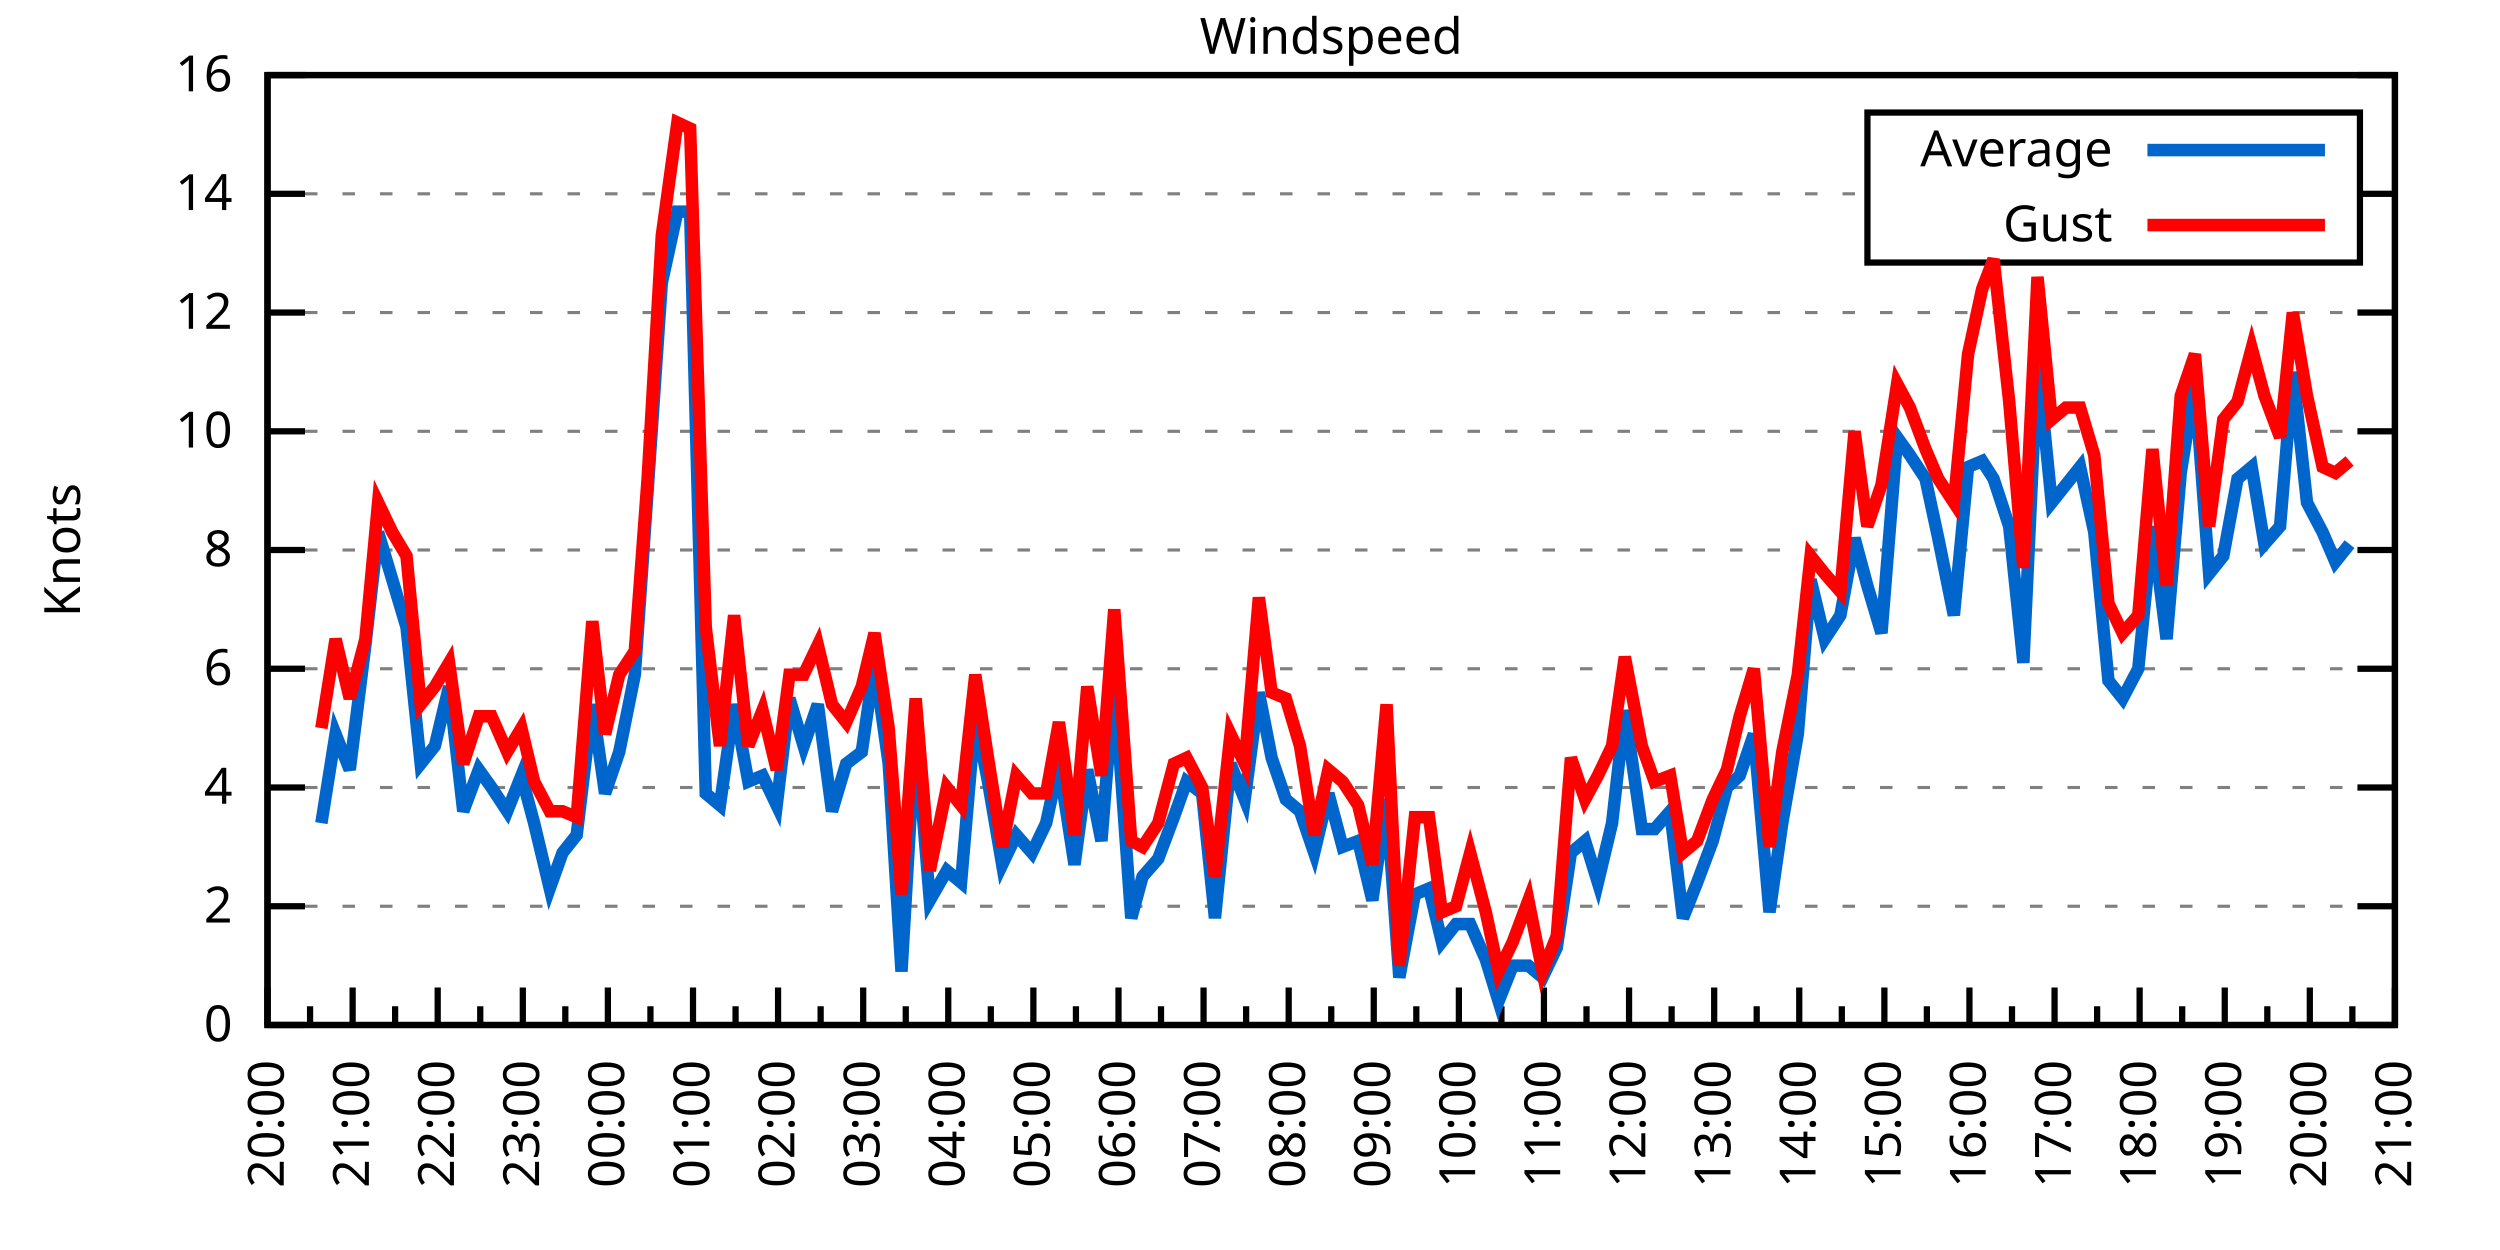
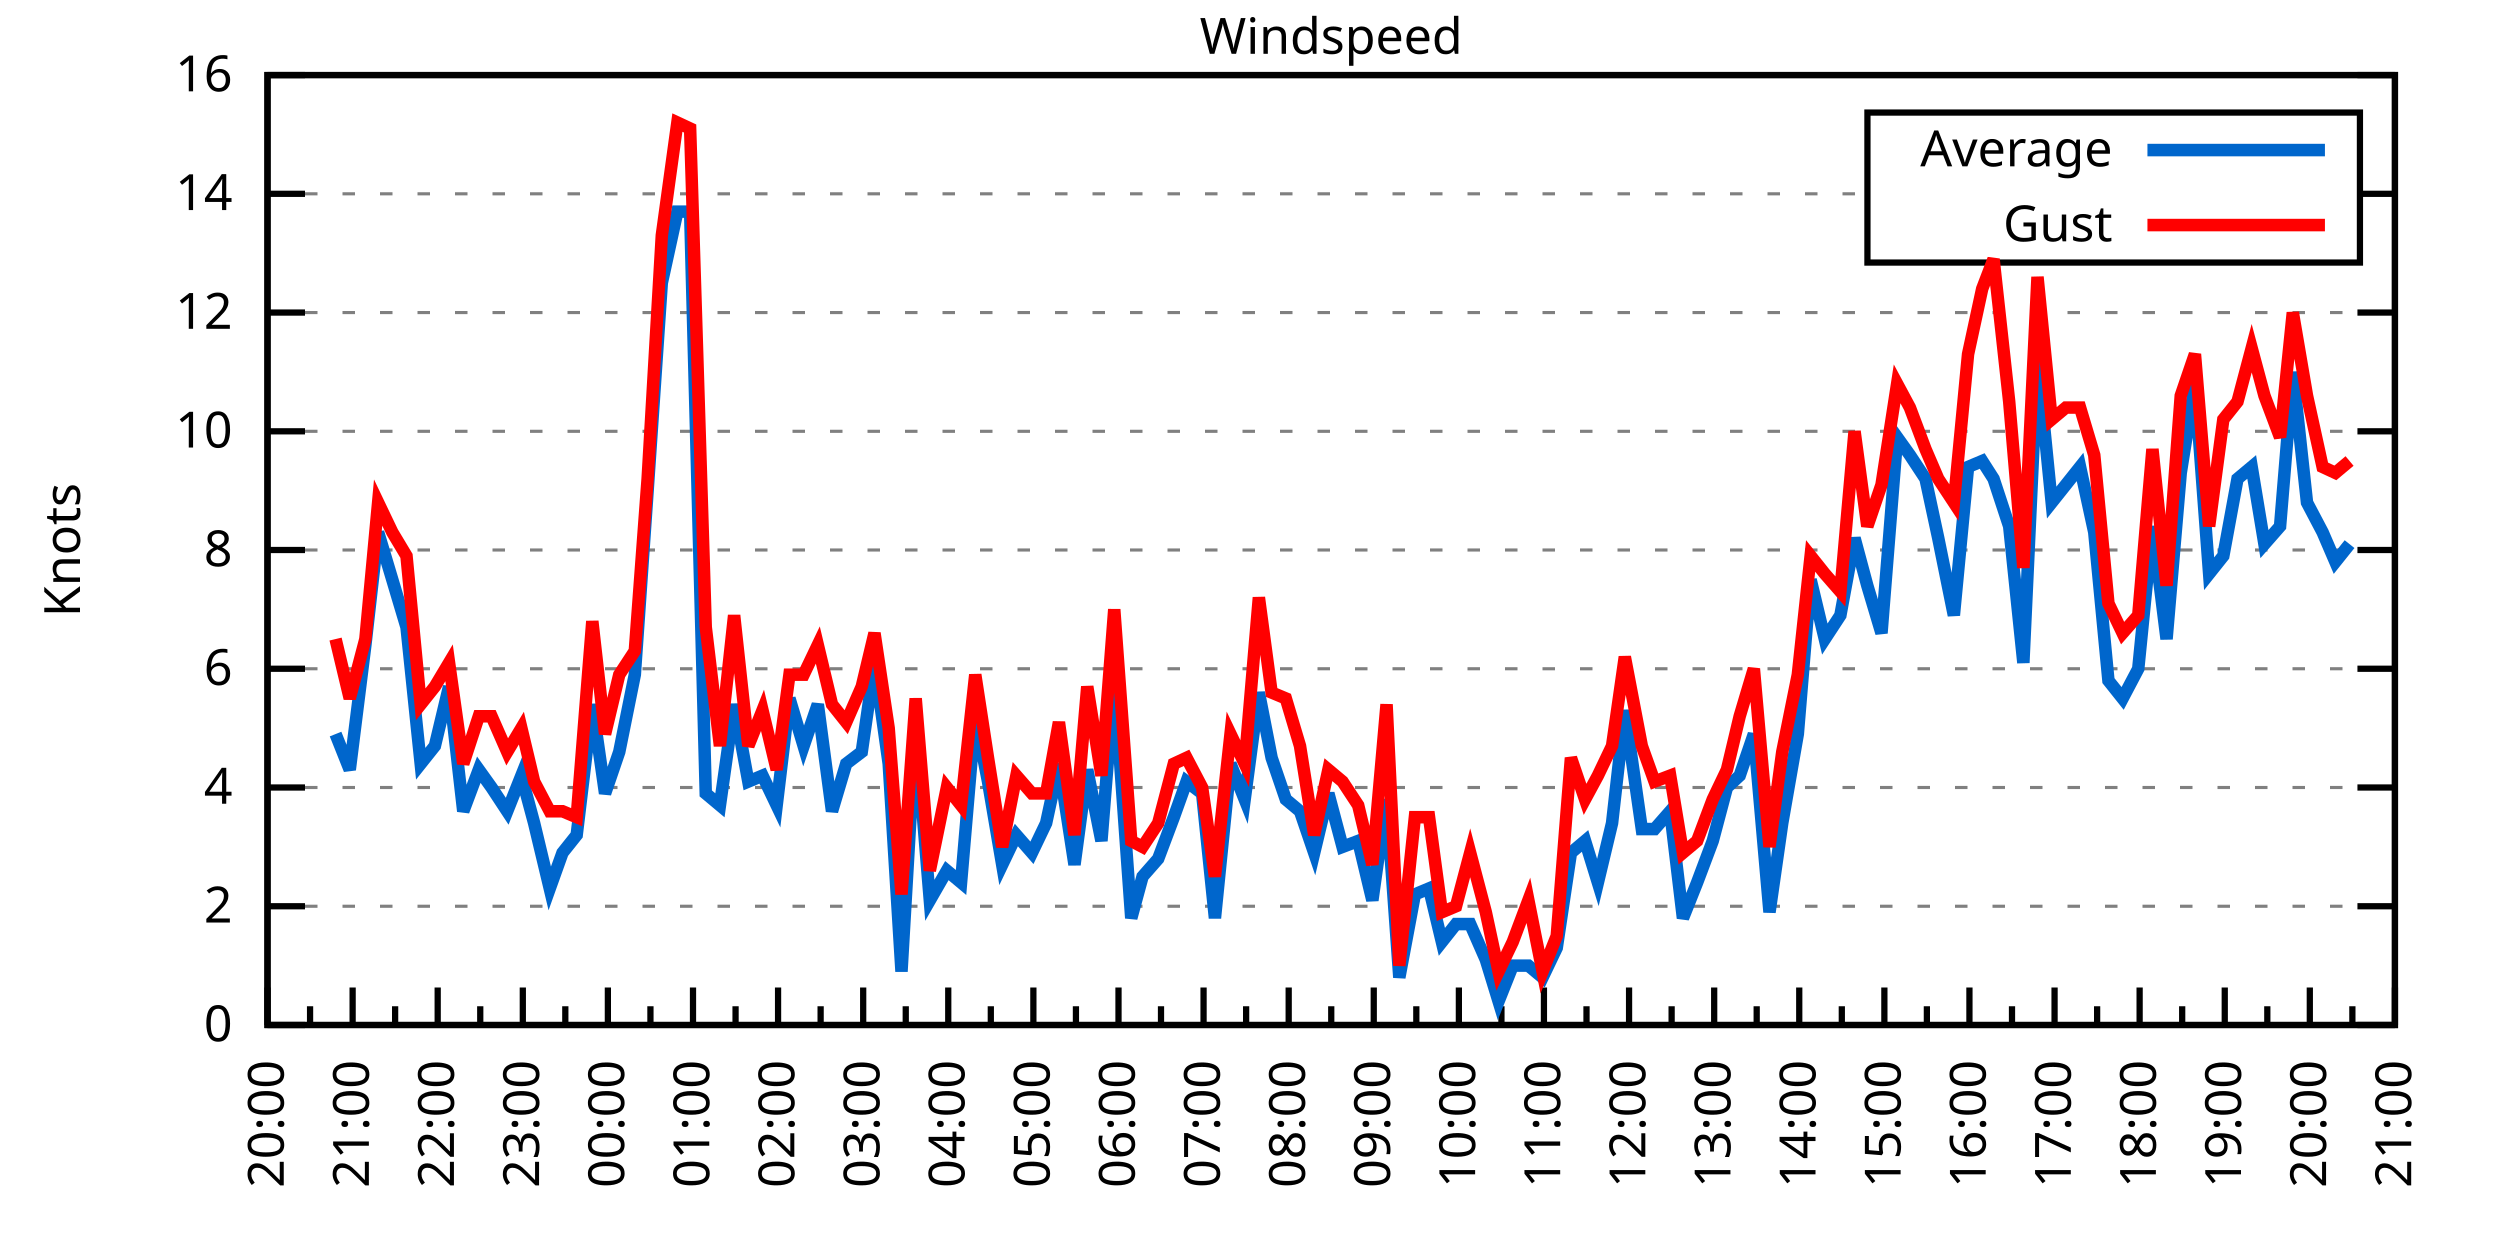
<svg xmlns="http://www.w3.org/2000/svg" xmlns:xlink="http://www.w3.org/1999/xlink" width="400" height="200" viewBox="0 0 400 200">
  <g id="gnuplot_canvas">
    <rect x="0" y="0" width="400" height="200" fill="none" />
    <defs>
      <circle id="gpDot" r="0.5" stroke-width="0.5" stroke="currentColor" />
      <path id="gpPt0" stroke-width="0.333" stroke="currentColor" d="M-1,0 h2 M0,-1 v2" />
      <path id="gpPt1" stroke-width="0.333" stroke="currentColor" d="M-1,-1 L1,1 M1,-1 L-1,1" />
      <path id="gpPt2" stroke-width="0.333" stroke="currentColor" d="M-1,0 L1,0 M0,-1 L0,1 M-1,-1 L1,1 M-1,1 L1,-1" />
      <rect id="gpPt3" stroke-width="0.333" stroke="currentColor" x="-1" y="-1" width="2" height="2" />
      <rect id="gpPt4" stroke-width="0.333" stroke="currentColor" fill="currentColor" x="-1" y="-1" width="2" height="2" />
      <circle id="gpPt5" stroke-width="0.333" stroke="currentColor" cx="0" cy="0" r="1" />
      <use xlink:href="#gpPt5" id="gpPt6" fill="currentColor" stroke="none" />
      <path id="gpPt7" stroke-width="0.333" stroke="currentColor" d="M0,-1.33 L-1.33,0.67 L1.33,0.67 z" />
      <use xlink:href="#gpPt7" id="gpPt8" fill="currentColor" stroke="none" />
      <use xlink:href="#gpPt7" id="gpPt9" stroke="currentColor" transform="rotate(180)" />
      <use xlink:href="#gpPt9" id="gpPt10" fill="currentColor" stroke="none" />
      <use xlink:href="#gpPt3" id="gpPt11" stroke="currentColor" transform="rotate(45)" />
      <use xlink:href="#gpPt11" id="gpPt12" fill="currentColor" stroke="none" />
      <path id="gpPt13" stroke-width="0.333" stroke="currentColor" d="M0,1.330 L1.265,0.411 L0.782,-1.067 L-0.782,-1.076 L-1.265,0.411 z" />
      <use xlink:href="#gpPt13" id="gpPt14" fill="currentColor" stroke="none" />
      <filter id="textbox" filterUnits="objectBoundingBox" x="0" y="0" height="1" width="1">
        <feFlood flood-color="white" flood-opacity="1" result="bgnd" />
        <feComposite in="SourceGraphic" in2="bgnd" operator="atop" />
      </filter>
      <filter id="greybox" filterUnits="objectBoundingBox" x="0" y="0" height="1" width="1">
        <feFlood flood-color="lightgrey" flood-opacity="1" result="grey" />
        <feComposite in="SourceGraphic" in2="grey" operator="atop" />
      </filter>
    </defs>
    <g fill="none" color="white" stroke="currentColor" stroke-width="1.00" stroke-linecap="butt" stroke-linejoin="miter">
</g>
    <g fill="none" color="black" stroke="currentColor" stroke-width="1.00" stroke-linecap="butt" stroke-linejoin="miter">
      <g stroke="none" shape-rendering="crispEdges">
        <polygon fill="rgb(255, 255, 255)" points="42.80,164.00 383.18,164.00 383.18,12.02 42.80,12.02 " />
      </g>
    </g>
    <g fill="none" color="black" stroke="currentColor" stroke-width="1.00" stroke-linecap="butt" stroke-linejoin="miter">
</g>
    <g fill="none" color="black" stroke="black" stroke-width="0.50" stroke-linecap="butt" stroke-linejoin="miter">
</g>
    <g fill="none" color="gray" stroke="currentColor" stroke-width="0.50" stroke-linecap="butt" stroke-linejoin="miter">
      <path stroke="gray" stroke-dasharray="2,4" class="gridline" d="M42.80,164.00 L383.19,164.00  " />
    </g>
    <g fill="none" color="gray" stroke="gray" stroke-width="1.00" stroke-linecap="butt" stroke-linejoin="miter">
</g>
    <g fill="none" color="black" stroke="currentColor" stroke-width="1.00" stroke-linecap="butt" stroke-linejoin="miter">
      <path stroke="black" d="M42.80,164.00 L48.80,164.00 M383.19,164.00 L377.19,164.00  " />
      <g transform="translate(37.20,166.60)" stroke="none" fill="black" font-family="Sans" font-size="8.00" text-anchor="end">
        <text>
          <tspan font-family="Sans"> 0</tspan>
        </text>
      </g>
    </g>
    <g fill="none" color="black" stroke="currentColor" stroke-width="1.00" stroke-linecap="butt" stroke-linejoin="miter">
</g>
    <g fill="none" color="black" stroke="black" stroke-width="0.50" stroke-linecap="butt" stroke-linejoin="miter">
</g>
    <g fill="none" color="gray" stroke="currentColor" stroke-width="0.50" stroke-linecap="butt" stroke-linejoin="miter">
      <path stroke="gray" stroke-dasharray="2,4" class="gridline" d="M42.80,145.00 L383.19,145.00  " />
    </g>
    <g fill="none" color="gray" stroke="gray" stroke-width="1.00" stroke-linecap="butt" stroke-linejoin="miter">
</g>
    <g fill="none" color="black" stroke="currentColor" stroke-width="1.00" stroke-linecap="butt" stroke-linejoin="miter">
      <path stroke="black" d="M42.80,145.00 L48.80,145.00 M383.19,145.00 L377.19,145.00  " />
      <g transform="translate(37.20,147.60)" stroke="none" fill="black" font-family="Sans" font-size="8.00" text-anchor="end">
        <text>
          <tspan font-family="Sans"> 2</tspan>
        </text>
      </g>
    </g>
    <g fill="none" color="black" stroke="currentColor" stroke-width="1.00" stroke-linecap="butt" stroke-linejoin="miter">
</g>
    <g fill="none" color="black" stroke="black" stroke-width="0.50" stroke-linecap="butt" stroke-linejoin="miter">
</g>
    <g fill="none" color="gray" stroke="currentColor" stroke-width="0.50" stroke-linecap="butt" stroke-linejoin="miter">
      <path stroke="gray" stroke-dasharray="2,4" class="gridline" d="M42.80,126.00 L383.19,126.00  " />
    </g>
    <g fill="none" color="gray" stroke="gray" stroke-width="1.00" stroke-linecap="butt" stroke-linejoin="miter">
</g>
    <g fill="none" color="black" stroke="currentColor" stroke-width="1.00" stroke-linecap="butt" stroke-linejoin="miter">
      <path stroke="black" d="M42.80,126.00 L48.80,126.00 M383.19,126.00 L377.19,126.00  " />
      <g transform="translate(37.20,128.60)" stroke="none" fill="black" font-family="Sans" font-size="8.00" text-anchor="end">
        <text>
          <tspan font-family="Sans"> 4</tspan>
        </text>
      </g>
    </g>
    <g fill="none" color="black" stroke="currentColor" stroke-width="1.00" stroke-linecap="butt" stroke-linejoin="miter">
</g>
    <g fill="none" color="black" stroke="black" stroke-width="0.50" stroke-linecap="butt" stroke-linejoin="miter">
</g>
    <g fill="none" color="gray" stroke="currentColor" stroke-width="0.50" stroke-linecap="butt" stroke-linejoin="miter">
      <path stroke="gray" stroke-dasharray="2,4" class="gridline" d="M42.80,107.00 L383.19,107.00  " />
    </g>
    <g fill="none" color="gray" stroke="gray" stroke-width="1.00" stroke-linecap="butt" stroke-linejoin="miter">
</g>
    <g fill="none" color="black" stroke="currentColor" stroke-width="1.00" stroke-linecap="butt" stroke-linejoin="miter">
      <path stroke="black" d="M42.80,107.00 L48.80,107.00 M383.19,107.00 L377.19,107.00  " />
      <g transform="translate(37.20,109.60)" stroke="none" fill="black" font-family="Sans" font-size="8.00" text-anchor="end">
        <text>
          <tspan font-family="Sans"> 6</tspan>
        </text>
      </g>
    </g>
    <g fill="none" color="black" stroke="currentColor" stroke-width="1.00" stroke-linecap="butt" stroke-linejoin="miter">
</g>
    <g fill="none" color="black" stroke="black" stroke-width="0.50" stroke-linecap="butt" stroke-linejoin="miter">
</g>
    <g fill="none" color="gray" stroke="currentColor" stroke-width="0.50" stroke-linecap="butt" stroke-linejoin="miter">
      <path stroke="gray" stroke-dasharray="2,4" class="gridline" d="M42.80,88.00 L383.19,88.00  " />
    </g>
    <g fill="none" color="gray" stroke="gray" stroke-width="1.00" stroke-linecap="butt" stroke-linejoin="miter">
</g>
    <g fill="none" color="black" stroke="currentColor" stroke-width="1.00" stroke-linecap="butt" stroke-linejoin="miter">
      <path stroke="black" d="M42.80,88.00 L48.80,88.00 M383.19,88.00 L377.19,88.00  " />
      <g transform="translate(37.20,90.60)" stroke="none" fill="black" font-family="Sans" font-size="8.00" text-anchor="end">
        <text>
          <tspan font-family="Sans"> 8</tspan>
        </text>
      </g>
    </g>
    <g fill="none" color="black" stroke="currentColor" stroke-width="1.00" stroke-linecap="butt" stroke-linejoin="miter">
</g>
    <g fill="none" color="black" stroke="black" stroke-width="0.50" stroke-linecap="butt" stroke-linejoin="miter">
</g>
    <g fill="none" color="gray" stroke="currentColor" stroke-width="0.50" stroke-linecap="butt" stroke-linejoin="miter">
      <path stroke="gray" stroke-dasharray="2,4" class="gridline" d="M42.80,69.01 L383.19,69.01  " />
    </g>
    <g fill="none" color="gray" stroke="gray" stroke-width="1.00" stroke-linecap="butt" stroke-linejoin="miter">
</g>
    <g fill="none" color="black" stroke="currentColor" stroke-width="1.00" stroke-linecap="butt" stroke-linejoin="miter">
      <path stroke="black" d="M42.80,69.01 L48.80,69.01 M383.19,69.01 L377.19,69.01  " />
      <g transform="translate(37.20,71.61)" stroke="none" fill="black" font-family="Sans" font-size="8.00" text-anchor="end">
        <text>
          <tspan font-family="Sans"> 10</tspan>
        </text>
      </g>
    </g>
    <g fill="none" color="black" stroke="currentColor" stroke-width="1.00" stroke-linecap="butt" stroke-linejoin="miter">
</g>
    <g fill="none" color="black" stroke="black" stroke-width="0.50" stroke-linecap="butt" stroke-linejoin="miter">
</g>
    <g fill="none" color="gray" stroke="currentColor" stroke-width="0.50" stroke-linecap="butt" stroke-linejoin="miter">
      <path stroke="gray" stroke-dasharray="2,4" class="gridline" d="M42.80,50.01 L383.19,50.01  " />
    </g>
    <g fill="none" color="gray" stroke="gray" stroke-width="1.00" stroke-linecap="butt" stroke-linejoin="miter">
</g>
    <g fill="none" color="black" stroke="currentColor" stroke-width="1.00" stroke-linecap="butt" stroke-linejoin="miter">
      <path stroke="black" d="M42.80,50.01 L48.80,50.01 M383.19,50.01 L377.19,50.01  " />
      <g transform="translate(37.20,52.61)" stroke="none" fill="black" font-family="Sans" font-size="8.00" text-anchor="end">
        <text>
          <tspan font-family="Sans"> 12</tspan>
        </text>
      </g>
    </g>
    <g fill="none" color="black" stroke="currentColor" stroke-width="1.00" stroke-linecap="butt" stroke-linejoin="miter">
</g>
    <g fill="none" color="black" stroke="black" stroke-width="0.50" stroke-linecap="butt" stroke-linejoin="miter">
</g>
    <g fill="none" color="gray" stroke="currentColor" stroke-width="0.50" stroke-linecap="butt" stroke-linejoin="miter">
      <path stroke="gray" stroke-dasharray="2,4" class="gridline" d="M42.80,31.01 L298.79,31.01 M377.59,31.01 L383.19,31.01  " />
    </g>
    <g fill="none" color="gray" stroke="gray" stroke-width="1.00" stroke-linecap="butt" stroke-linejoin="miter">
</g>
    <g fill="none" color="black" stroke="currentColor" stroke-width="1.00" stroke-linecap="butt" stroke-linejoin="miter">
      <path stroke="black" d="M42.80,31.01 L48.80,31.01 M383.19,31.01 L377.19,31.01  " />
      <g transform="translate(37.20,33.61)" stroke="none" fill="black" font-family="Sans" font-size="8.00" text-anchor="end">
        <text>
          <tspan font-family="Sans"> 14</tspan>
        </text>
      </g>
    </g>
    <g fill="none" color="black" stroke="currentColor" stroke-width="1.00" stroke-linecap="butt" stroke-linejoin="miter">
</g>
    <g fill="none" color="black" stroke="black" stroke-width="0.50" stroke-linecap="butt" stroke-linejoin="miter">
</g>
    <g fill="none" color="gray" stroke="currentColor" stroke-width="0.50" stroke-linecap="butt" stroke-linejoin="miter">
      <path stroke="gray" stroke-dasharray="2,4" class="gridline" d="M42.80,12.01 L383.19,12.01  " />
    </g>
    <g fill="none" color="gray" stroke="gray" stroke-width="1.00" stroke-linecap="butt" stroke-linejoin="miter">
</g>
    <g fill="none" color="black" stroke="currentColor" stroke-width="1.00" stroke-linecap="butt" stroke-linejoin="miter">
      <path stroke="black" d="M42.80,12.01 L48.80,12.01 M383.19,12.01 L377.19,12.01  " />
      <g transform="translate(37.20,14.61)" stroke="none" fill="black" font-family="Sans" font-size="8.00" text-anchor="end">
        <text>
          <tspan font-family="Sans"> 16</tspan>
        </text>
      </g>
    </g>
    <g fill="none" color="black" stroke="currentColor" stroke-width="1.00" stroke-linecap="butt" stroke-linejoin="miter">
      <path stroke="black" d="M42.80,164.00 L42.80,158.00  " />
      <g transform="translate(45.40,169.60) rotate(270)" stroke="none" fill="black" font-family="Sans" font-size="8.00" text-anchor="end">
        <text>
          <tspan font-family="Sans">20:00</tspan>
        </text>
      </g>
    </g>
    <g fill="none" color="black" stroke="currentColor" stroke-width="1.00" stroke-linecap="butt" stroke-linejoin="miter">
      <path stroke="black" d="M49.61,164.00 L49.61,161.00 M56.42,164.00 L56.42,158.00  " />
      <g transform="translate(59.02,169.60) rotate(270)" stroke="none" fill="black" font-family="Sans" font-size="8.00" text-anchor="end">
        <text>
          <tspan font-family="Sans">21:00</tspan>
        </text>
      </g>
    </g>
    <g fill="none" color="black" stroke="currentColor" stroke-width="1.00" stroke-linecap="butt" stroke-linejoin="miter">
      <path stroke="black" d="M63.22,164.00 L63.22,161.00 M70.03,164.00 L70.03,158.00  " />
      <g transform="translate(72.63,169.60) rotate(270)" stroke="none" fill="black" font-family="Sans" font-size="8.00" text-anchor="end">
        <text>
          <tspan font-family="Sans">22:00</tspan>
        </text>
      </g>
    </g>
    <g fill="none" color="black" stroke="currentColor" stroke-width="1.00" stroke-linecap="butt" stroke-linejoin="miter">
      <path stroke="black" d="M76.84,164.00 L76.84,161.00 M83.65,164.00 L83.65,158.00  " />
      <g transform="translate(86.25,169.60) rotate(270)" stroke="none" fill="black" font-family="Sans" font-size="8.00" text-anchor="end">
        <text>
          <tspan font-family="Sans">23:00</tspan>
        </text>
      </g>
    </g>
    <g fill="none" color="black" stroke="currentColor" stroke-width="1.00" stroke-linecap="butt" stroke-linejoin="miter">
      <path stroke="black" d="M90.45,164.00 L90.45,161.00 M97.26,164.00 L97.26,158.00  " />
      <g transform="translate(99.86,169.60) rotate(270)" stroke="none" fill="black" font-family="Sans" font-size="8.00" text-anchor="end">
        <text>
          <tspan font-family="Sans">00:00</tspan>
        </text>
      </g>
    </g>
    <g fill="none" color="black" stroke="currentColor" stroke-width="1.00" stroke-linecap="butt" stroke-linejoin="miter">
      <path stroke="black" d="M104.07,164.00 L104.07,161.00 M110.88,164.00 L110.88,158.00  " />
      <g transform="translate(113.48,169.60) rotate(270)" stroke="none" fill="black" font-family="Sans" font-size="8.00" text-anchor="end">
        <text>
          <tspan font-family="Sans">01:00</tspan>
        </text>
      </g>
    </g>
    <g fill="none" color="black" stroke="currentColor" stroke-width="1.00" stroke-linecap="butt" stroke-linejoin="miter">
      <path stroke="black" d="M117.69,164.00 L117.69,161.00 M124.49,164.00 L124.49,158.00  " />
      <g transform="translate(127.09,169.60) rotate(270)" stroke="none" fill="black" font-family="Sans" font-size="8.00" text-anchor="end">
        <text>
          <tspan font-family="Sans">02:00</tspan>
        </text>
      </g>
    </g>
    <g fill="none" color="black" stroke="currentColor" stroke-width="1.00" stroke-linecap="butt" stroke-linejoin="miter">
      <path stroke="black" d="M131.30,164.00 L131.30,161.00 M138.11,164.00 L138.11,158.00  " />
      <g transform="translate(140.71,169.60) rotate(270)" stroke="none" fill="black" font-family="Sans" font-size="8.00" text-anchor="end">
        <text>
          <tspan font-family="Sans">03:00</tspan>
        </text>
      </g>
    </g>
    <g fill="none" color="black" stroke="currentColor" stroke-width="1.00" stroke-linecap="butt" stroke-linejoin="miter">
      <path stroke="black" d="M144.92,164.00 L144.92,161.00 M151.72,164.00 L151.72,158.00  " />
      <g transform="translate(154.32,169.60) rotate(270)" stroke="none" fill="black" font-family="Sans" font-size="8.00" text-anchor="end">
        <text>
          <tspan font-family="Sans">04:00</tspan>
        </text>
      </g>
    </g>
    <g fill="none" color="black" stroke="currentColor" stroke-width="1.00" stroke-linecap="butt" stroke-linejoin="miter">
      <path stroke="black" d="M158.53,164.00 L158.53,161.00 M165.34,164.00 L165.34,158.00  " />
      <g transform="translate(167.94,169.60) rotate(270)" stroke="none" fill="black" font-family="Sans" font-size="8.00" text-anchor="end">
        <text>
          <tspan font-family="Sans">05:00</tspan>
        </text>
      </g>
    </g>
    <g fill="none" color="black" stroke="currentColor" stroke-width="1.00" stroke-linecap="butt" stroke-linejoin="miter">
      <path stroke="black" d="M172.15,164.00 L172.15,161.00 M178.96,164.00 L178.96,158.00  " />
      <g transform="translate(181.56,169.60) rotate(270)" stroke="none" fill="black" font-family="Sans" font-size="8.00" text-anchor="end">
        <text>
          <tspan font-family="Sans">06:00</tspan>
        </text>
      </g>
    </g>
    <g fill="none" color="black" stroke="currentColor" stroke-width="1.00" stroke-linecap="butt" stroke-linejoin="miter">
      <path stroke="black" d="M185.76,164.00 L185.76,161.00 M192.57,164.00 L192.57,158.00  " />
      <g transform="translate(195.17,169.60) rotate(270)" stroke="none" fill="black" font-family="Sans" font-size="8.00" text-anchor="end">
        <text>
          <tspan font-family="Sans">07:00</tspan>
        </text>
      </g>
    </g>
    <g fill="none" color="black" stroke="currentColor" stroke-width="1.00" stroke-linecap="butt" stroke-linejoin="miter">
      <path stroke="black" d="M199.38,164.00 L199.38,161.00 M206.19,164.00 L206.19,158.00  " />
      <g transform="translate(208.79,169.60) rotate(270)" stroke="none" fill="black" font-family="Sans" font-size="8.00" text-anchor="end">
        <text>
          <tspan font-family="Sans">08:00</tspan>
        </text>
      </g>
    </g>
    <g fill="none" color="black" stroke="currentColor" stroke-width="1.00" stroke-linecap="butt" stroke-linejoin="miter">
      <path stroke="black" d="M213.00,164.00 L213.00,161.00 M219.80,164.00 L219.80,158.00  " />
      <g transform="translate(222.40,169.60) rotate(270)" stroke="none" fill="black" font-family="Sans" font-size="8.00" text-anchor="end">
        <text>
          <tspan font-family="Sans">09:00</tspan>
        </text>
      </g>
    </g>
    <g fill="none" color="black" stroke="currentColor" stroke-width="1.00" stroke-linecap="butt" stroke-linejoin="miter">
      <path stroke="black" d="M226.61,164.00 L226.61,161.00 M233.42,164.00 L233.42,158.00  " />
      <g transform="translate(236.02,169.60) rotate(270)" stroke="none" fill="black" font-family="Sans" font-size="8.00" text-anchor="end">
        <text>
          <tspan font-family="Sans">10:00</tspan>
        </text>
      </g>
    </g>
    <g fill="none" color="black" stroke="currentColor" stroke-width="1.00" stroke-linecap="butt" stroke-linejoin="miter">
      <path stroke="black" d="M240.23,164.00 L240.23,161.00 M247.03,164.00 L247.03,158.00  " />
      <g transform="translate(249.63,169.60) rotate(270)" stroke="none" fill="black" font-family="Sans" font-size="8.00" text-anchor="end">
        <text>
          <tspan font-family="Sans">11:00</tspan>
        </text>
      </g>
    </g>
    <g fill="none" color="black" stroke="currentColor" stroke-width="1.00" stroke-linecap="butt" stroke-linejoin="miter">
      <path stroke="black" d="M253.84,164.00 L253.84,161.00 M260.65,164.00 L260.65,158.00  " />
      <g transform="translate(263.25,169.60) rotate(270)" stroke="none" fill="black" font-family="Sans" font-size="8.00" text-anchor="end">
        <text>
          <tspan font-family="Sans">12:00</tspan>
        </text>
      </g>
    </g>
    <g fill="none" color="black" stroke="currentColor" stroke-width="1.00" stroke-linecap="butt" stroke-linejoin="miter">
      <path stroke="black" d="M267.46,164.00 L267.46,161.00 M274.27,164.00 L274.27,158.00  " />
      <g transform="translate(276.87,169.60) rotate(270)" stroke="none" fill="black" font-family="Sans" font-size="8.00" text-anchor="end">
        <text>
          <tspan font-family="Sans">13:00</tspan>
        </text>
      </g>
    </g>
    <g fill="none" color="black" stroke="currentColor" stroke-width="1.00" stroke-linecap="butt" stroke-linejoin="miter">
      <path stroke="black" d="M281.07,164.00 L281.07,161.00 M287.88,164.00 L287.88,158.00  " />
      <g transform="translate(290.48,169.60) rotate(270)" stroke="none" fill="black" font-family="Sans" font-size="8.00" text-anchor="end">
        <text>
          <tspan font-family="Sans">14:00</tspan>
        </text>
      </g>
    </g>
    <g fill="none" color="black" stroke="currentColor" stroke-width="1.00" stroke-linecap="butt" stroke-linejoin="miter">
      <path stroke="black" d="M294.69,164.00 L294.69,161.00 M301.50,164.00 L301.50,158.00  " />
      <g transform="translate(304.10,169.60) rotate(270)" stroke="none" fill="black" font-family="Sans" font-size="8.00" text-anchor="end">
        <text>
          <tspan font-family="Sans">15:00</tspan>
        </text>
      </g>
    </g>
    <g fill="none" color="black" stroke="currentColor" stroke-width="1.00" stroke-linecap="butt" stroke-linejoin="miter">
      <path stroke="black" d="M308.30,164.00 L308.30,161.00 M315.11,164.00 L315.11,158.00  " />
      <g transform="translate(317.71,169.60) rotate(270)" stroke="none" fill="black" font-family="Sans" font-size="8.00" text-anchor="end">
        <text>
          <tspan font-family="Sans">16:00</tspan>
        </text>
      </g>
    </g>
    <g fill="none" color="black" stroke="currentColor" stroke-width="1.00" stroke-linecap="butt" stroke-linejoin="miter">
      <path stroke="black" d="M321.92,164.00 L321.92,161.00 M328.73,164.00 L328.73,158.00  " />
      <g transform="translate(331.33,169.60) rotate(270)" stroke="none" fill="black" font-family="Sans" font-size="8.00" text-anchor="end">
        <text>
          <tspan font-family="Sans">17:00</tspan>
        </text>
      </g>
    </g>
    <g fill="none" color="black" stroke="currentColor" stroke-width="1.00" stroke-linecap="butt" stroke-linejoin="miter">
      <path stroke="black" d="M335.54,164.00 L335.54,161.00 M342.34,164.00 L342.34,158.00  " />
      <g transform="translate(344.94,169.60) rotate(270)" stroke="none" fill="black" font-family="Sans" font-size="8.00" text-anchor="end">
        <text>
          <tspan font-family="Sans">18:00</tspan>
        </text>
      </g>
    </g>
    <g fill="none" color="black" stroke="currentColor" stroke-width="1.00" stroke-linecap="butt" stroke-linejoin="miter">
      <path stroke="black" d="M349.15,164.00 L349.15,161.00 M355.96,164.00 L355.96,158.00  " />
      <g transform="translate(358.56,169.60) rotate(270)" stroke="none" fill="black" font-family="Sans" font-size="8.00" text-anchor="end">
        <text>
          <tspan font-family="Sans">19:00</tspan>
        </text>
      </g>
    </g>
    <g fill="none" color="black" stroke="currentColor" stroke-width="1.00" stroke-linecap="butt" stroke-linejoin="miter">
      <path stroke="black" d="M362.77,164.00 L362.77,161.00 M369.57,164.00 L369.57,158.00  " />
      <g transform="translate(372.17,169.60) rotate(270)" stroke="none" fill="black" font-family="Sans" font-size="8.00" text-anchor="end">
        <text>
          <tspan font-family="Sans">20:00</tspan>
        </text>
      </g>
    </g>
    <g fill="none" color="black" stroke="currentColor" stroke-width="1.00" stroke-linecap="butt" stroke-linejoin="miter">
      <path stroke="black" d="M376.38,164.00 L376.38,161.00 M383.19,164.00 L383.19,158.00  " />
      <g transform="translate(385.79,169.60) rotate(270)" stroke="none" fill="black" font-family="Sans" font-size="8.00" text-anchor="end">
        <text>
          <tspan font-family="Sans">21:00</tspan>
        </text>
      </g>
    </g>
    <g fill="none" color="black" stroke="currentColor" stroke-width="1.00" stroke-linecap="butt" stroke-linejoin="miter">
</g>
    <g fill="none" color="black" stroke="currentColor" stroke-width="1.00" stroke-linecap="butt" stroke-linejoin="miter">
      <path stroke="black" d="M42.80,12.01 L42.80,164.00 L383.19,164.00 L383.19,12.01 L42.80,12.01 Z  " />
    </g>
    <g fill="none" color="black" stroke="currentColor" stroke-width="1.00" stroke-linecap="butt" stroke-linejoin="miter">
      <g transform="translate(12.80,88.01) rotate(270)" stroke="none" fill="black" font-family="Sans" font-size="8.00" text-anchor="middle">
        <text>
          <tspan font-family="Sans">Knots</tspan>
        </text>
      </g>
    </g>
    <g fill="none" color="black" stroke="currentColor" stroke-width="1.00" stroke-linecap="butt" stroke-linejoin="miter">
</g>
    <g fill="none" color="black" stroke="currentColor" stroke-width="1.00" stroke-linecap="butt" stroke-linejoin="miter">
      <path stroke="black" d="M298.79,42.01 L298.79,18.01 L377.59,18.01 L377.59,42.01 L298.79,42.01 Z  " />
    </g>
    <g id="Windspeed_plot_1">
      <g fill="none" color="white" stroke="black" stroke-width="2.00" stroke-linecap="butt" stroke-linejoin="miter">
</g>
      <g fill="none" color="black" stroke="currentColor" stroke-width="2.00" stroke-linecap="butt" stroke-linejoin="miter">
        <g transform="translate(337.99,26.61)" stroke="none" fill="black" font-family="Sans" font-size="8.00" text-anchor="end">
          <text>
            <tspan font-family="Sans">Average</tspan>
          </text>
        </g>
      </g>
      <g fill="none" color="black" stroke="currentColor" stroke-width="2.00" stroke-linecap="butt" stroke-linejoin="miter">
-         <path stroke="rgb(  0, 102, 204)" d="M343.59,24.01 L371.99,24.01 M51.42,131.70 L53.69,117.45 L55.96,123.15 L58.46,103.20 L60.50,85.16 L62.77,92.75   L65.04,100.35 L67.31,122.20 L69.58,119.35 L71.85,109.85 L74.12,129.80 L76.61,123.15 L78.65,126.00 L81.15,129.80   L83.42,124.10 L85.46,131.70 L87.96,142.15 L90.00,136.45 L92.27,133.60 L94.77,112.70 L96.81,126.95 L99.08,120.30   L101.57,107.95 L103.62,78.51 L105.89,45.26 L108.38,33.86 L110.42,33.86 L112.92,126.95 L115.19,128.85 L117.46,112.70   L119.73,125.05 L122.00,124.10 L124.27,128.85 L126.31,111.75 L128.58,119.35 L130.85,112.70 L133.12,129.80 L135.39,122.20   L137.88,120.30 L139.92,106.05 L142.19,122.20 L144.24,155.45 L146.51,116.50 L148.77,144.05 L151.50,139.30 L153.77,141.20   L156.04,114.60 L158.08,125.05 L160.35,138.35 L162.62,133.60 L165.11,136.45 L167.38,131.70 L169.43,122.20 L171.92,138.35   L173.96,123.15 L176.23,134.55 L178.28,108.90 L181.00,146.90 L182.81,140.25 L185.31,137.40 L187.81,130.75 L189.85,125.05   L192.34,126.95 L194.39,146.90 L196.88,122.20 L199.15,127.90 L201.42,110.80 L203.46,121.25 L205.73,127.90 L208.00,129.80   L210.27,136.45 L212.54,126.95 L214.81,135.50 L217.31,134.55 L219.58,144.05 L221.85,127.90 L223.89,156.40 L226.38,143.10   L228.65,142.15 L230.70,150.70 L232.96,147.85 L235.23,147.85 L237.73,153.55 L239.77,160.20 L242.04,154.50 L244.54,154.50   L246.81,156.40 L249.08,151.65 L251.35,136.45 L253.61,134.55 L255.66,141.20 L257.93,131.70 L259.97,113.65 L262.69,132.65   L264.73,132.65 L267.23,129.80 L269.27,146.90 L271.54,141.20 L274.04,134.55 L276.31,126.00 L278.35,124.10 L280.62,117.45   L283.12,145.95 L285.16,131.70 L287.65,117.45 L289.70,92.75 L291.97,102.25 L294.46,98.45 L296.73,86.11 L298.77,93.70   L301.04,101.30 L303.54,69.96 L305.58,72.81 L308.08,76.61 L310.12,86.11 L312.62,98.45 L314.89,74.71 L317.15,73.76   L318.97,76.61 L321.47,84.21 L323.74,106.05 L326.00,57.61 L328.27,80.41 L330.54,77.56 L332.81,74.71 L335.08,85.16   L337.35,108.90 L339.62,111.75 L342.12,107.00 L344.39,84.21 L346.65,102.25 L348.92,75.66 L351.19,61.41 L353.46,91.80   L355.73,88.95 L358.00,76.61 L360.27,74.71 L362.31,87.06 L364.81,84.21 L366.85,59.51 L369.12,80.41 L371.62,85.16   L373.66,89.90 L375.93,87.06  " />
+         <path stroke="rgb(  0, 102, 204)" d="M343.59,24.01 L371.99,24.01 M53.69,117.45 L55.96,123.15 L58.46,103.20 L60.50,85.16 L62.77,92.75 L65.04,100.35   L67.31,122.20 L69.58,119.35 L71.85,109.85 L74.12,129.80 L76.61,123.15 L78.65,126.00 L81.15,129.80 L83.42,124.10   L85.46,131.70 L87.96,142.15 L90.00,136.45 L92.27,133.60 L94.77,112.70 L96.81,126.95 L99.08,120.30 L101.57,107.95   L103.62,78.51 L105.89,45.26 L108.38,33.86 L110.42,33.86 L112.92,126.95 L115.19,128.85 L117.46,112.70 L119.73,125.05   L122.00,124.10 L124.27,128.85 L126.31,111.75 L128.58,119.35 L130.85,112.70 L133.12,129.80 L135.39,122.20 L137.88,120.30   L139.92,106.05 L142.19,122.20 L144.24,155.45 L146.51,116.50 L148.77,144.05 L151.50,139.30 L153.77,141.20 L156.04,114.60   L158.08,125.05 L160.35,138.35 L162.62,133.60 L165.11,136.45 L167.38,131.70 L169.43,122.20 L171.92,138.35 L173.96,123.15   L176.23,134.55 L178.28,108.90 L181.00,146.90 L182.81,140.25 L185.31,137.40 L187.81,130.75 L189.85,125.05 L192.34,126.95   L194.39,146.90 L196.88,122.20 L199.15,127.90 L201.42,110.80 L203.46,121.25 L205.73,127.90 L208.00,129.80 L210.27,136.45   L212.54,126.95 L214.81,135.50 L217.31,134.55 L219.58,144.05 L221.85,127.90 L223.89,156.40 L226.38,143.10 L228.65,142.15   L230.70,150.70 L232.96,147.85 L235.23,147.85 L237.73,153.55 L239.77,160.20 L242.04,154.50 L244.54,154.50 L246.81,156.40   L249.08,151.65 L251.35,136.45 L253.61,134.55 L255.66,141.20 L257.93,131.70 L259.97,113.65 L262.69,132.65 L264.73,132.65   L267.23,129.80 L269.27,146.90 L271.54,141.20 L274.04,134.55 L276.31,126.00 L278.35,124.10 L280.62,117.45 L283.12,145.95   L285.16,131.70 L287.65,117.45 L289.70,92.75 L291.97,102.25 L294.46,98.45 L296.73,86.11 L298.77,93.70 L301.04,101.30   L303.54,69.96 L305.58,72.81 L308.08,76.61 L310.12,86.11 L312.62,98.45 L314.89,74.71 L317.15,73.76 L318.97,76.61   L321.47,84.21 L323.74,106.05 L326.00,57.61 L328.27,80.41 L330.54,77.56 L332.81,74.71 L335.08,85.16 L337.35,108.90   L339.62,111.75 L342.12,107.00 L344.39,84.21 L346.65,102.25 L348.92,75.66 L351.19,61.41 L353.46,91.80 L355.73,88.95   L358.00,76.61 L360.27,74.71 L362.31,87.06 L364.81,84.21 L366.85,59.51 L369.12,80.41 L371.62,85.16 L373.66,89.90   L375.93,87.06  " />
      </g>
    </g>
    <g id="Windspeed_plot_2">
      <g fill="none" color="black" stroke="currentColor" stroke-width="2.00" stroke-linecap="butt" stroke-linejoin="miter">
        <g transform="translate(337.99,38.61)" stroke="none" fill="black" font-family="Sans" font-size="8.00" text-anchor="end">
          <text>
            <tspan font-family="Sans">Gust</tspan>
          </text>
        </g>
      </g>
      <g fill="none" color="black" stroke="currentColor" stroke-width="2.00" stroke-linecap="butt" stroke-linejoin="miter">
-         <path stroke="rgb(255,   0,   0)" d="M343.59,36.01 L371.99,36.01 M51.42,116.50 L53.69,102.25 L55.96,111.75 L58.46,102.25 L60.50,80.41 L62.77,85.16   L65.04,88.95 L67.31,112.70 L69.58,109.85 L71.85,106.05 L74.12,122.20 L76.61,114.60 L78.65,114.60 L81.15,120.30   L83.42,116.50 L85.46,125.05 L87.96,129.80 L90.00,129.80 L92.27,130.75 L94.77,99.40 L96.81,117.45 L99.08,107.95   L101.57,104.15 L103.62,76.61 L105.89,37.66 L108.38,19.61 L110.42,20.56 L112.92,100.35 L115.19,119.35 L117.46,98.45   L119.73,119.35 L122.00,113.65 L124.27,123.15 L126.31,107.95 L128.58,107.95 L130.85,103.20 L133.12,112.70 L135.39,115.55   L137.88,109.85 L139.92,101.30 L142.19,116.50 L144.24,143.10 L146.51,111.75 L148.77,139.30 L151.50,126.00 L153.77,128.85   L156.04,107.95 L158.08,121.25 L160.35,135.50 L162.62,124.10 L165.11,126.95 L167.38,126.95 L169.43,115.55 L171.92,133.60   L173.96,109.85 L176.23,124.10 L178.28,97.50 L181.00,134.55 L182.81,135.50 L185.31,131.70 L187.81,122.20 L189.85,121.25   L192.34,126.00 L194.39,140.25 L196.88,117.45 L199.15,122.20 L201.42,95.60 L203.46,110.80 L205.73,111.75 L208.00,119.35   L210.27,133.60 L212.54,123.15 L214.81,125.05 L217.31,128.85 L219.58,138.35 L221.85,112.70 L223.89,154.50 L226.38,130.75   L228.65,130.75 L230.70,145.95 L232.96,145.00 L235.23,136.45 L237.73,145.95 L239.77,155.45 L242.04,150.70 L244.54,144.05   L246.81,155.45 L249.08,149.75 L251.35,121.25 L253.61,127.90 L255.66,124.10 L257.93,119.35 L259.97,105.10 L262.69,119.35   L264.73,125.05 L267.23,124.10 L269.27,136.45 L271.54,134.55 L274.04,127.90 L276.31,123.15 L278.35,114.60 L280.62,107.00   L283.12,135.50 L285.16,120.30 L287.65,107.95 L289.70,88.95 L291.97,91.80 L294.46,94.65 L296.73,69.01 L298.77,84.21   L301.04,77.56 L303.54,61.41 L305.58,65.21 L308.08,71.86 L310.12,76.61 L312.62,80.41 L314.89,56.66 L317.15,46.21   L318.97,41.46 L321.47,64.26 L323.74,90.85 L326.00,44.31 L328.27,67.11 L330.54,65.21 L332.81,65.21 L335.08,72.81   L337.35,96.55 L339.62,101.30 L342.12,98.45 L344.39,71.86 L346.65,93.70 L348.92,63.31 L351.19,56.66 L353.46,84.21   L355.73,67.11 L358.00,64.26 L360.27,55.71 L362.31,63.31 L364.81,69.96 L366.85,50.01 L369.12,63.31 L371.62,74.71   L373.66,75.66 L375.93,73.76  " />
+         <path stroke="rgb(255,   0,   0)" d="M343.59,36.01 L371.99,36.01 M53.69,102.25 L55.96,111.75 L58.46,102.25 L60.50,80.41 L62.77,85.16 L65.04,88.95   L67.31,112.70 L69.58,109.85 L71.85,106.05 L74.12,122.20 L76.61,114.60 L78.65,114.60 L81.15,120.30 L83.42,116.50   L85.46,125.05 L87.96,129.80 L90.00,129.80 L92.27,130.75 L94.77,99.40 L96.81,117.45 L99.08,107.95 L101.57,104.15   L103.62,76.61 L105.89,37.66 L108.38,19.61 L110.42,20.56 L112.92,100.35 L115.19,119.35 L117.46,98.45 L119.73,119.35   L122.00,113.65 L124.27,123.15 L126.31,107.95 L128.58,107.95 L130.85,103.20 L133.12,112.70 L135.39,115.55 L137.88,109.85   L139.92,101.30 L142.19,116.50 L144.24,143.10 L146.51,111.75 L148.77,139.30 L151.50,126.00 L153.77,128.85 L156.04,107.95   L158.08,121.25 L160.35,135.50 L162.62,124.10 L165.11,126.95 L167.38,126.95 L169.43,115.55 L171.92,133.60 L173.96,109.85   L176.23,124.10 L178.28,97.50 L181.00,134.55 L182.81,135.50 L185.31,131.70 L187.81,122.20 L189.85,121.25 L192.34,126.00   L194.39,140.25 L196.88,117.45 L199.15,122.20 L201.42,95.60 L203.46,110.80 L205.73,111.75 L208.00,119.35 L210.27,133.60   L212.54,123.15 L214.81,125.05 L217.31,128.85 L219.58,138.35 L221.85,112.70 L223.89,154.50 L226.38,130.75 L228.65,130.75   L230.70,145.95 L232.96,145.00 L235.23,136.45 L237.73,145.95 L239.77,155.45 L242.04,150.70 L244.54,144.05 L246.81,155.45   L249.08,149.75 L251.35,121.25 L253.61,127.90 L255.66,124.10 L257.93,119.35 L259.97,105.10 L262.69,119.35 L264.73,125.05   L267.23,124.10 L269.27,136.45 L271.54,134.55 L274.04,127.90 L276.31,123.15 L278.35,114.60 L280.62,107.00 L283.12,135.50   L285.16,120.30 L287.65,107.95 L289.70,88.95 L291.97,91.80 L294.46,94.65 L296.73,69.01 L298.77,84.21 L301.04,77.56   L303.54,61.41 L305.58,65.21 L308.08,71.86 L310.12,76.61 L312.62,80.41 L314.89,56.66 L317.15,46.21 L318.97,41.46   L321.47,64.26 L323.74,90.85 L326.00,44.31 L328.27,67.11 L330.54,65.21 L332.81,65.21 L335.08,72.81 L337.35,96.55   L339.62,101.30 L342.12,98.45 L344.39,71.86 L346.65,93.70 L348.92,63.31 L351.19,56.66 L353.46,84.21 L355.73,67.11   L358.00,64.26 L360.27,55.71 L362.31,63.31 L364.81,69.96 L366.85,50.01 L369.12,63.31 L371.62,74.71 L373.66,75.66   L375.93,73.76  " />
      </g>
    </g>
    <g fill="none" color="black" stroke="currentColor" stroke-width="2.00" stroke-linecap="butt" stroke-linejoin="miter">
</g>
    <g fill="none" color="black" stroke="black" stroke-width="1.00" stroke-linecap="butt" stroke-linejoin="miter">
</g>
    <g fill="none" color="black" stroke="currentColor" stroke-width="1.00" stroke-linecap="butt" stroke-linejoin="miter">
      <path stroke="black" d="M42.80,12.01 L42.80,164.00 L383.19,164.00 L383.19,12.01 L42.80,12.01 Z  " />
    </g>
    <g fill="none" color="black" stroke="currentColor" stroke-width="1.00" stroke-linecap="butt" stroke-linejoin="miter">
      <g transform="translate(212.99,8.61)" stroke="none" fill="black" font-family="Sans" font-size="8.00" text-anchor="middle">
        <text>
          <tspan font-family="Sans">Windspeed</tspan>
        </text>
      </g>
    </g>
    <g fill="none" color="black" stroke="currentColor" stroke-width="1.00" stroke-linecap="butt" stroke-linejoin="miter">
</g>
  </g>
</svg>
